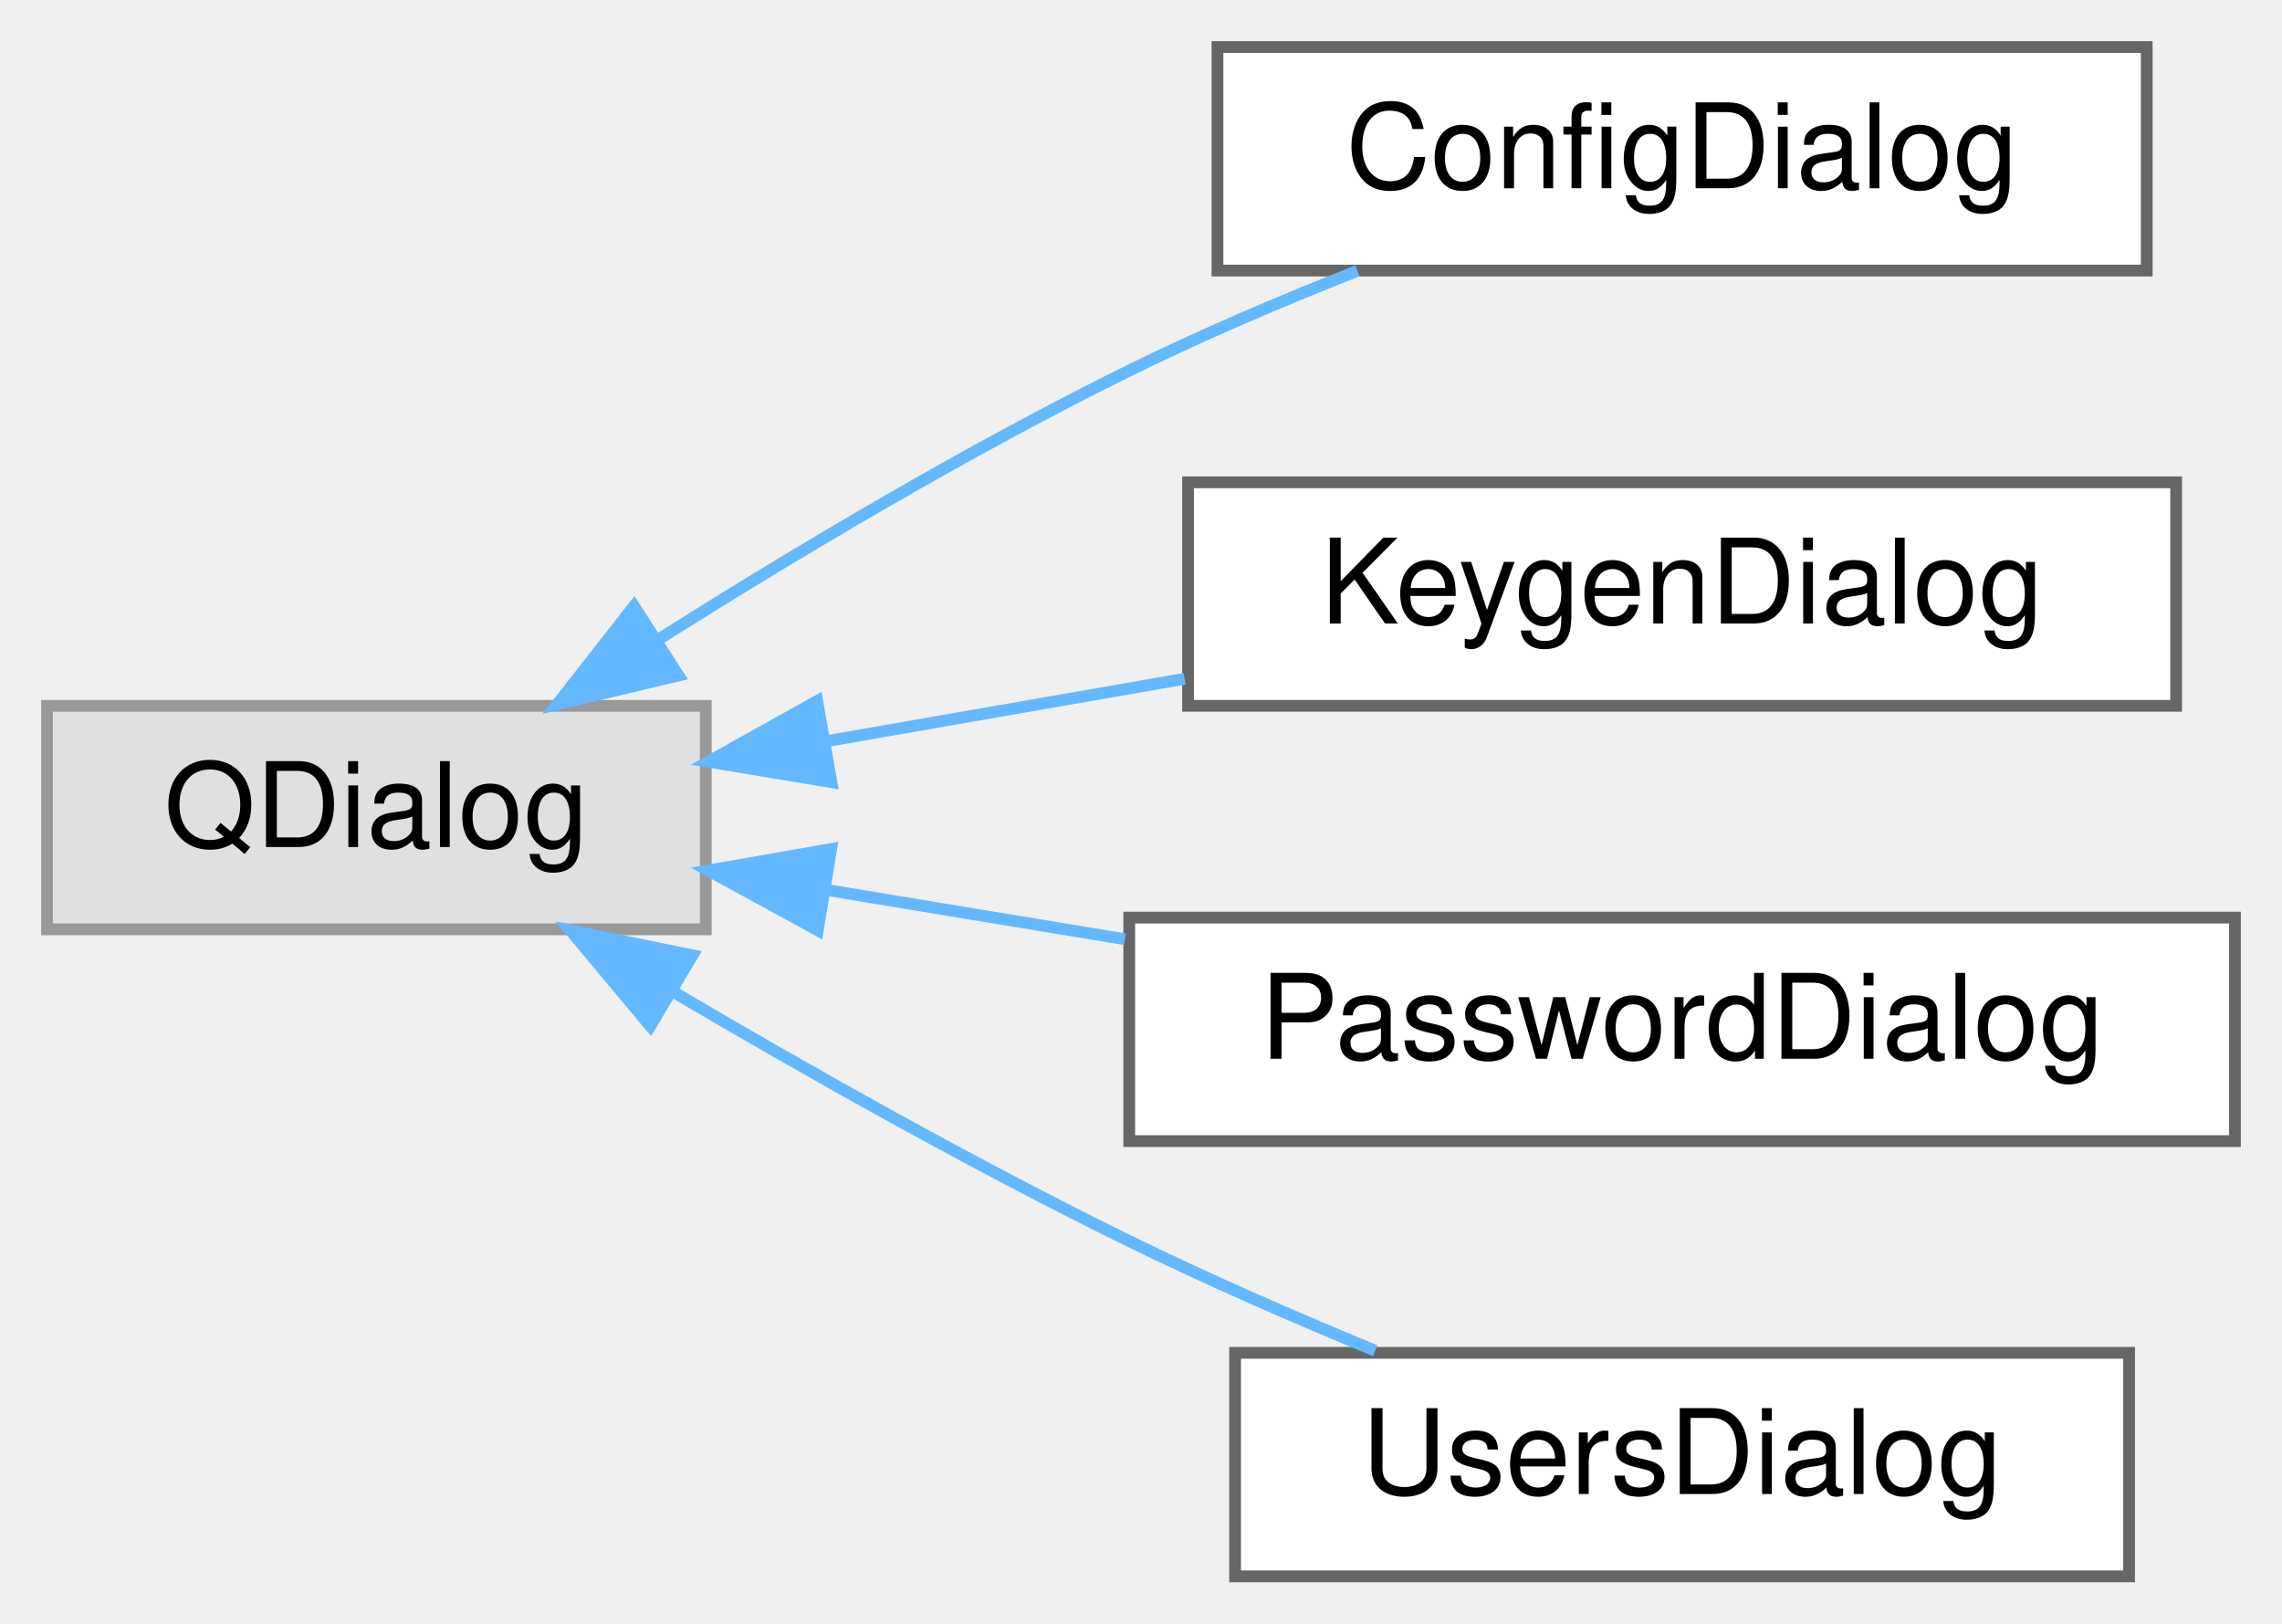
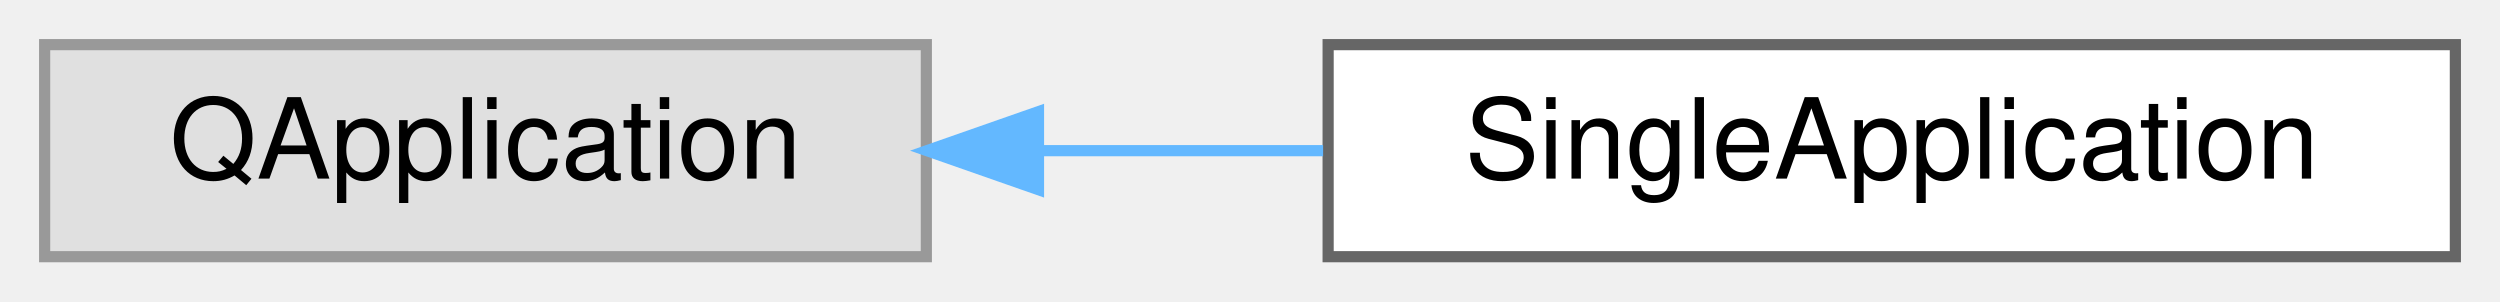
- <svg xmlns="http://www.w3.org/2000/svg" xmlns:xlink="http://www.w3.org/1999/xlink" width="194pt" height="138pt" viewBox="0.00 0.00 194.00 138.00">
-   <g id="graph0" class="graph" transform="scale(1 1) rotate(0) translate(4 134)">
+ <svg xmlns="http://www.w3.org/2000/svg" xmlns:xlink="http://www.w3.org/1999/xlink" width="224pt" height="27pt" viewBox="0.00 0.00 224.00 27.00">
+   <g id="graph0" class="graph" transform="scale(1 1) rotate(0) translate(4 23)">
    <g id="Node000000" class="node">
      <g id="a_Node000000">
        <a xlink:title=" ">
-           <polygon fill="#e0e0e0" stroke="#999999" points="56,-74 0,-74 0,-55 56,-55 56,-74" />
-           <text text-anchor="middle" x="28" y="-62" font-family="Helvetica,sans-Serif" font-size="10.00">QDialog</text>
+           <polygon fill="#e0e0e0" stroke="#999999" points="79,-19 0,-19 0,0 79,0 79,-19" />
+           <text text-anchor="middle" x="39.5" y="-7" font-family="Helvetica,sans-Serif" font-size="10.00">QApplication</text>
        </a>
      </g>
    </g>
    <g id="Node000001" class="node">
      <g id="a_Node000001">
-         <a xlink:href="class_config_dialog.html" target="_top" xlink:title="The ConfigDialog handles the configuration interface.">
-           <polygon fill="white" stroke="#666666" points="178.5,-130 99.5,-130 99.5,-111 178.5,-111 178.5,-130" />
-           <text text-anchor="middle" x="139" y="-118" font-family="Helvetica,sans-Serif" font-size="10.00">ConfigDialog</text>
+         <a xlink:href="class_single_application.html" target="_top" xlink:title="Provide single-instance application behavior and inter-process messaging using a unique key.">
+           <polygon fill="white" stroke="#666666" points="216,-19 115,-19 115,0 216,0 216,-19" />
+           <text text-anchor="middle" x="165.5" y="-7" font-family="Helvetica,sans-Serif" font-size="10.00">SingleApplication</text>
        </a>
      </g>
    </g>
-     <g id="edge2_Node000000_Node000001" class="edge">
-       <g id="a_edge2_Node000000_Node000001">
+     <g id="edge1_Node000000_Node000001" class="edge">
+       <g id="a_edge1_Node000000_Node000001">
        <a xlink:title=" ">
-           <path fill="none" stroke="#63b8ff" d="M52.06,-79.7C63.76,-87.08 78.35,-95.77 92,-102.5 98.15,-105.53 104.95,-108.43 111.4,-110.98" />
-           <polygon fill="#63b8ff" stroke="#63b8ff" points="53.68,-76.58 43.37,-74.13 49.9,-82.47 53.68,-76.58" />
-         </a>
-       </g>
-     </g>
-     <g id="Node000002" class="node">
-       <g id="a_Node000002">
-         <a xlink:href="class_keygen_dialog.html" target="_top" xlink:title="Handles GPG keypair generation.">
-           <polygon fill="white" stroke="#666666" points="181,-93 97,-93 97,-74 181,-74 181,-93" />
-           <text text-anchor="middle" x="139" y="-81" font-family="Helvetica,sans-Serif" font-size="10.00">KeygenDialog</text>
-         </a>
-       </g>
-     </g>
-     <g id="edge3_Node000000_Node000002" class="edge">
-       <g id="a_edge3_Node000000_Node000002">
-         <a xlink:title=" ">
-           <path fill="none" stroke="#63b8ff" d="M66.12,-70.97C75.96,-72.69 86.65,-74.55 96.71,-76.3" />
-           <polygon fill="#63b8ff" stroke="#63b8ff" points="66.68,-67.51 56.22,-69.25 65.47,-74.41 66.68,-67.51" />
-         </a>
-       </g>
-     </g>
-     <g id="Node000003" class="node">
-       <g id="a_Node000003">
-         <a xlink:href="class_password_dialog.html" target="_top" xlink:title=" ">
-           <polygon fill="white" stroke="#666666" points="186,-56 92,-56 92,-37 186,-37 186,-56" />
-           <text text-anchor="middle" x="139" y="-44" font-family="Helvetica,sans-Serif" font-size="10.00">PasswordDialog</text>
-         </a>
-       </g>
-     </g>
-     <g id="edge4_Node000000_Node000003" class="edge">
-       <g id="a_edge4_Node000000_Node000003">
-         <a xlink:title=" ">
-           <path fill="none" stroke="#63b8ff" d="M66.21,-58.36C74.39,-57 83.14,-55.56 91.63,-54.16" />
-           <polygon fill="#63b8ff" stroke="#63b8ff" points="65.52,-54.92 56.22,-60 66.66,-61.83 65.52,-54.92" />
-         </a>
-       </g>
-     </g>
-     <g id="Node000004" class="node">
-       <g id="a_Node000004">
-         <a xlink:href="class_users_dialog.html" target="_top" xlink:title="Dialog for selecting GPG recipients for password encryption.">
-           <polygon fill="white" stroke="#666666" points="177,-19 101,-19 101,0 177,0 177,-19" />
-           <text text-anchor="middle" x="139" y="-7" font-family="Helvetica,sans-Serif" font-size="10.00">UsersDialog</text>
-         </a>
-       </g>
-     </g>
-     <g id="edge5_Node000000_Node000004" class="edge">
-       <g id="a_edge5_Node000000_Node000004">
-         <a xlink:title=" ">
-           <path fill="none" stroke="#63b8ff" d="M53.14,-49.74C64.71,-42.92 78.88,-34.93 92,-28.5 98.67,-25.23 106.05,-22.01 112.91,-19.18" />
-           <polygon fill="#63b8ff" stroke="#63b8ff" points="51.28,-46.78 44.49,-54.91 54.87,-52.79 51.28,-46.78" />
+           <path fill="none" stroke="#63b8ff" d="M89.33,-9.5C97.62,-9.5 106.24,-9.5 114.55,-9.5" />
+           <polygon fill="#63b8ff" stroke="#63b8ff" points="89.05,-6 79.05,-9.5 89.05,-13 89.05,-6" />
        </a>
      </g>
    </g>
  </g>
</svg>
